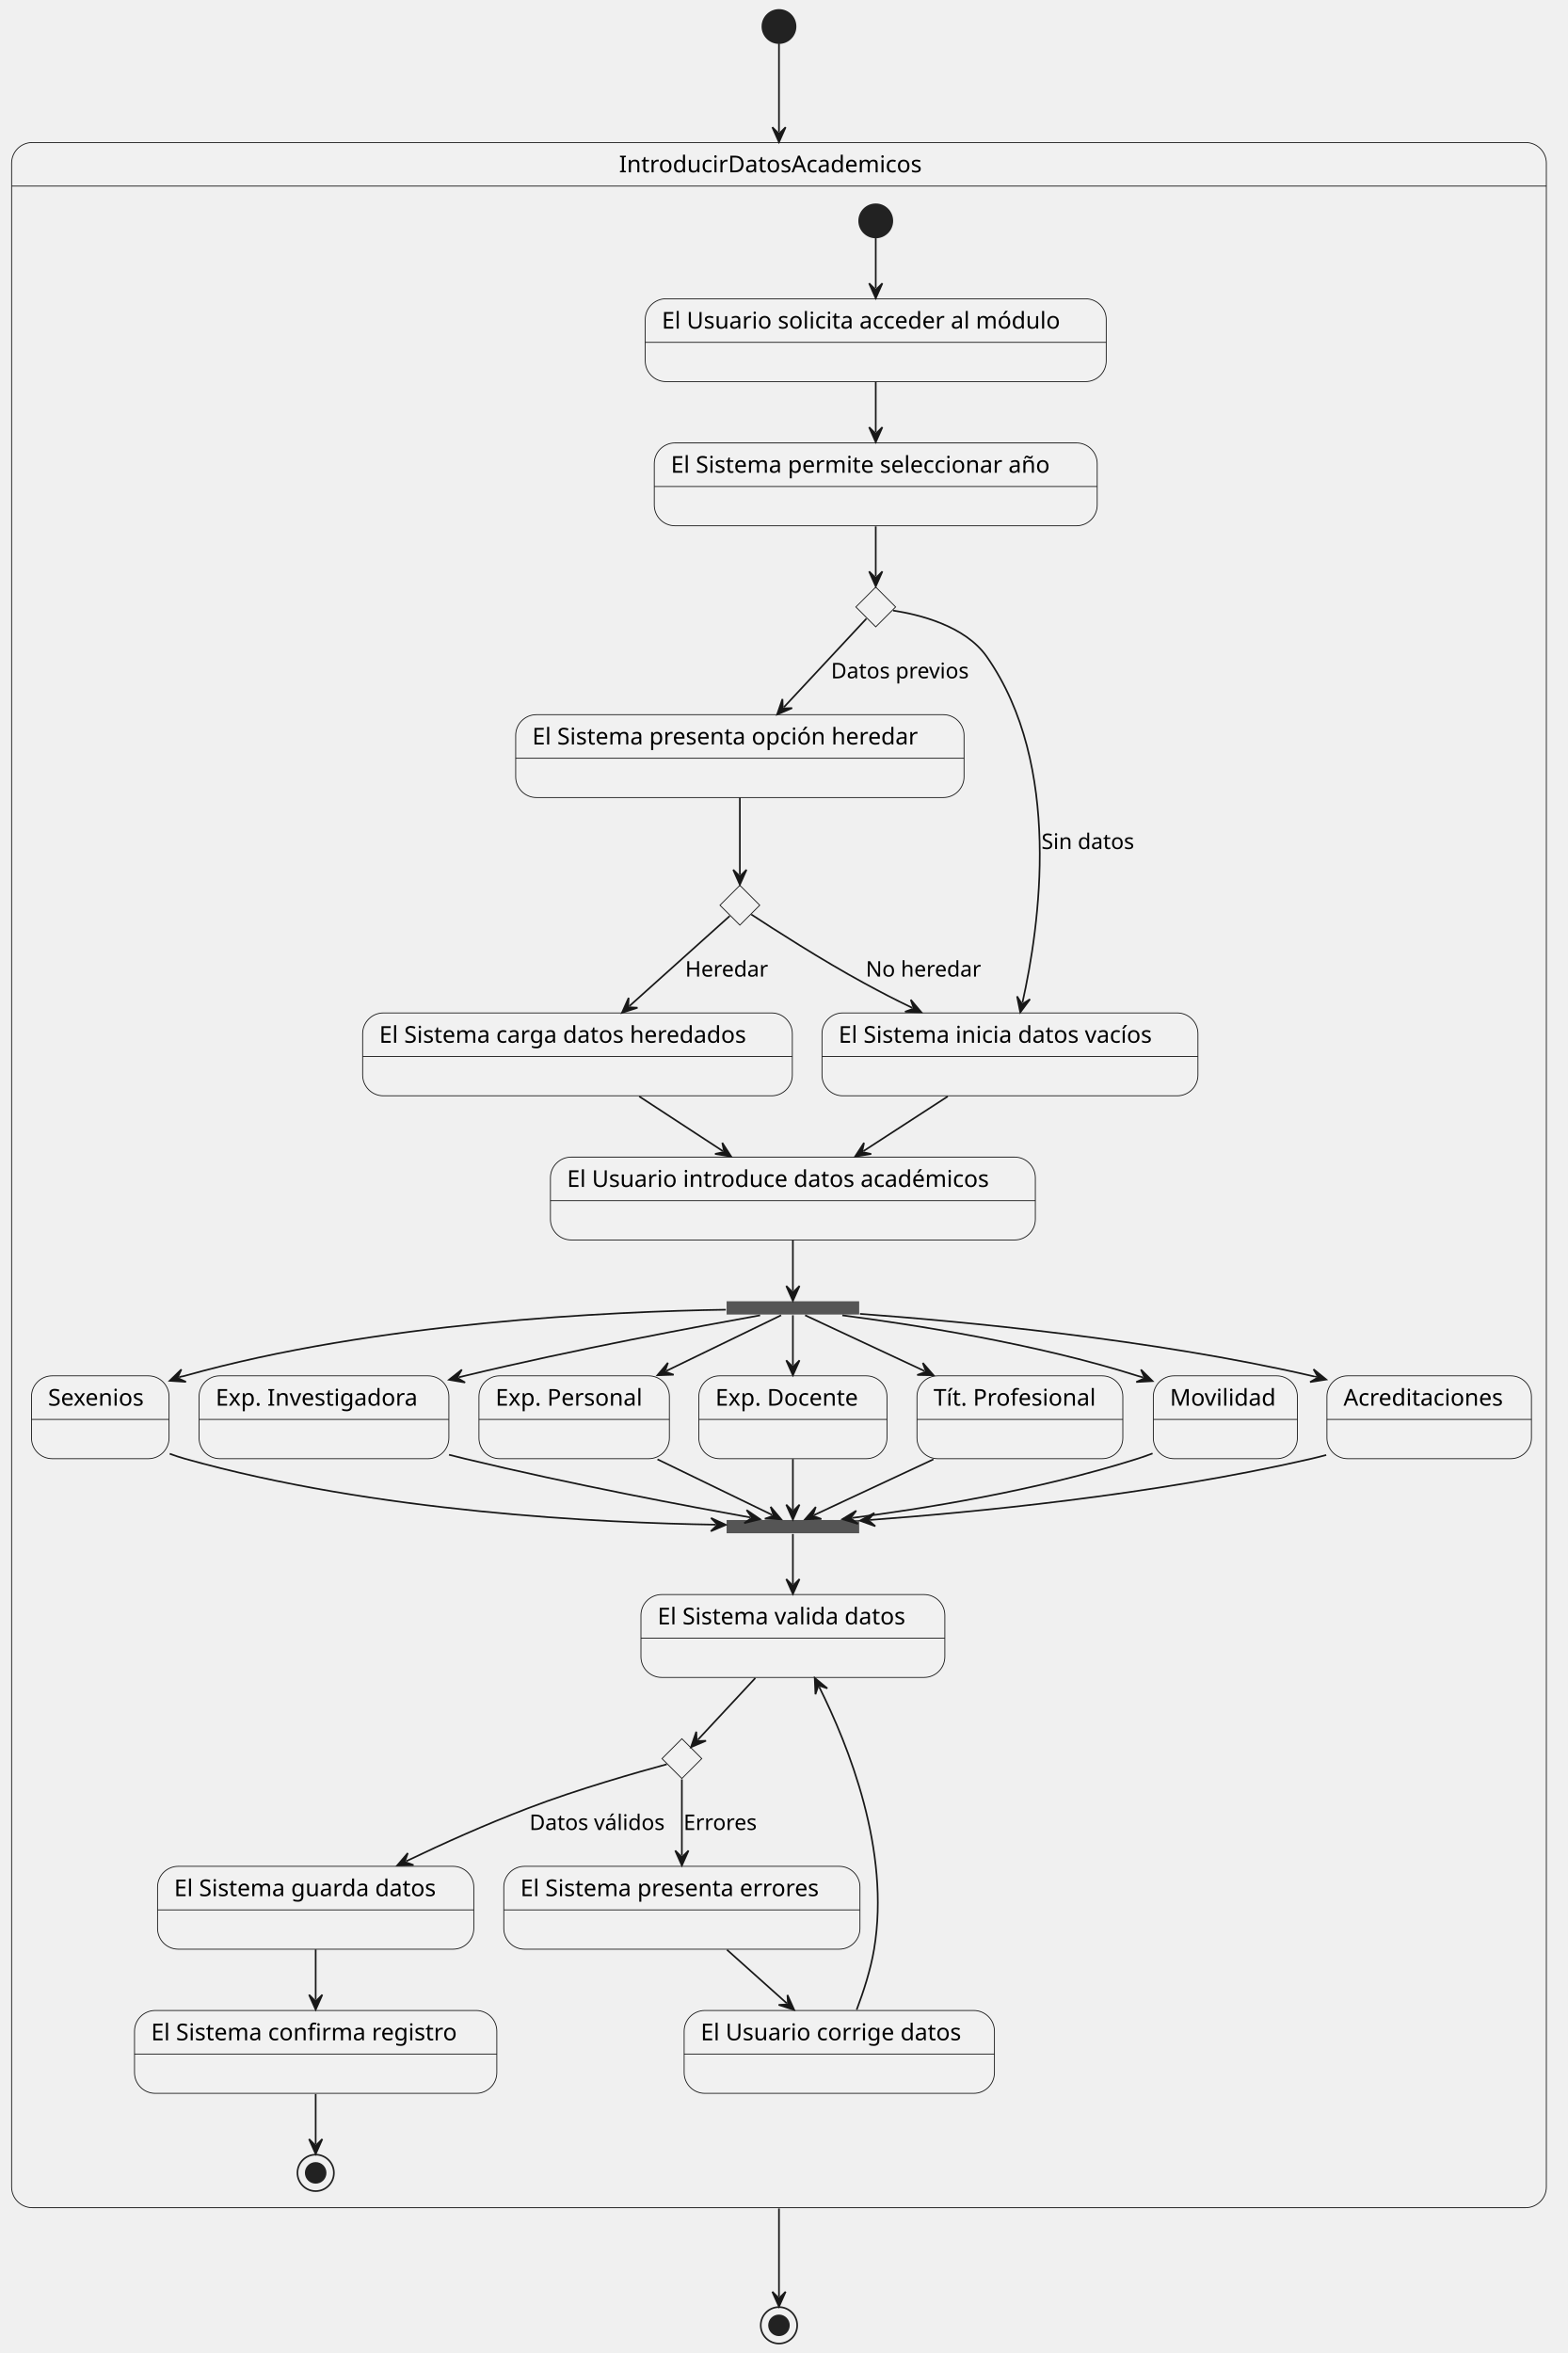
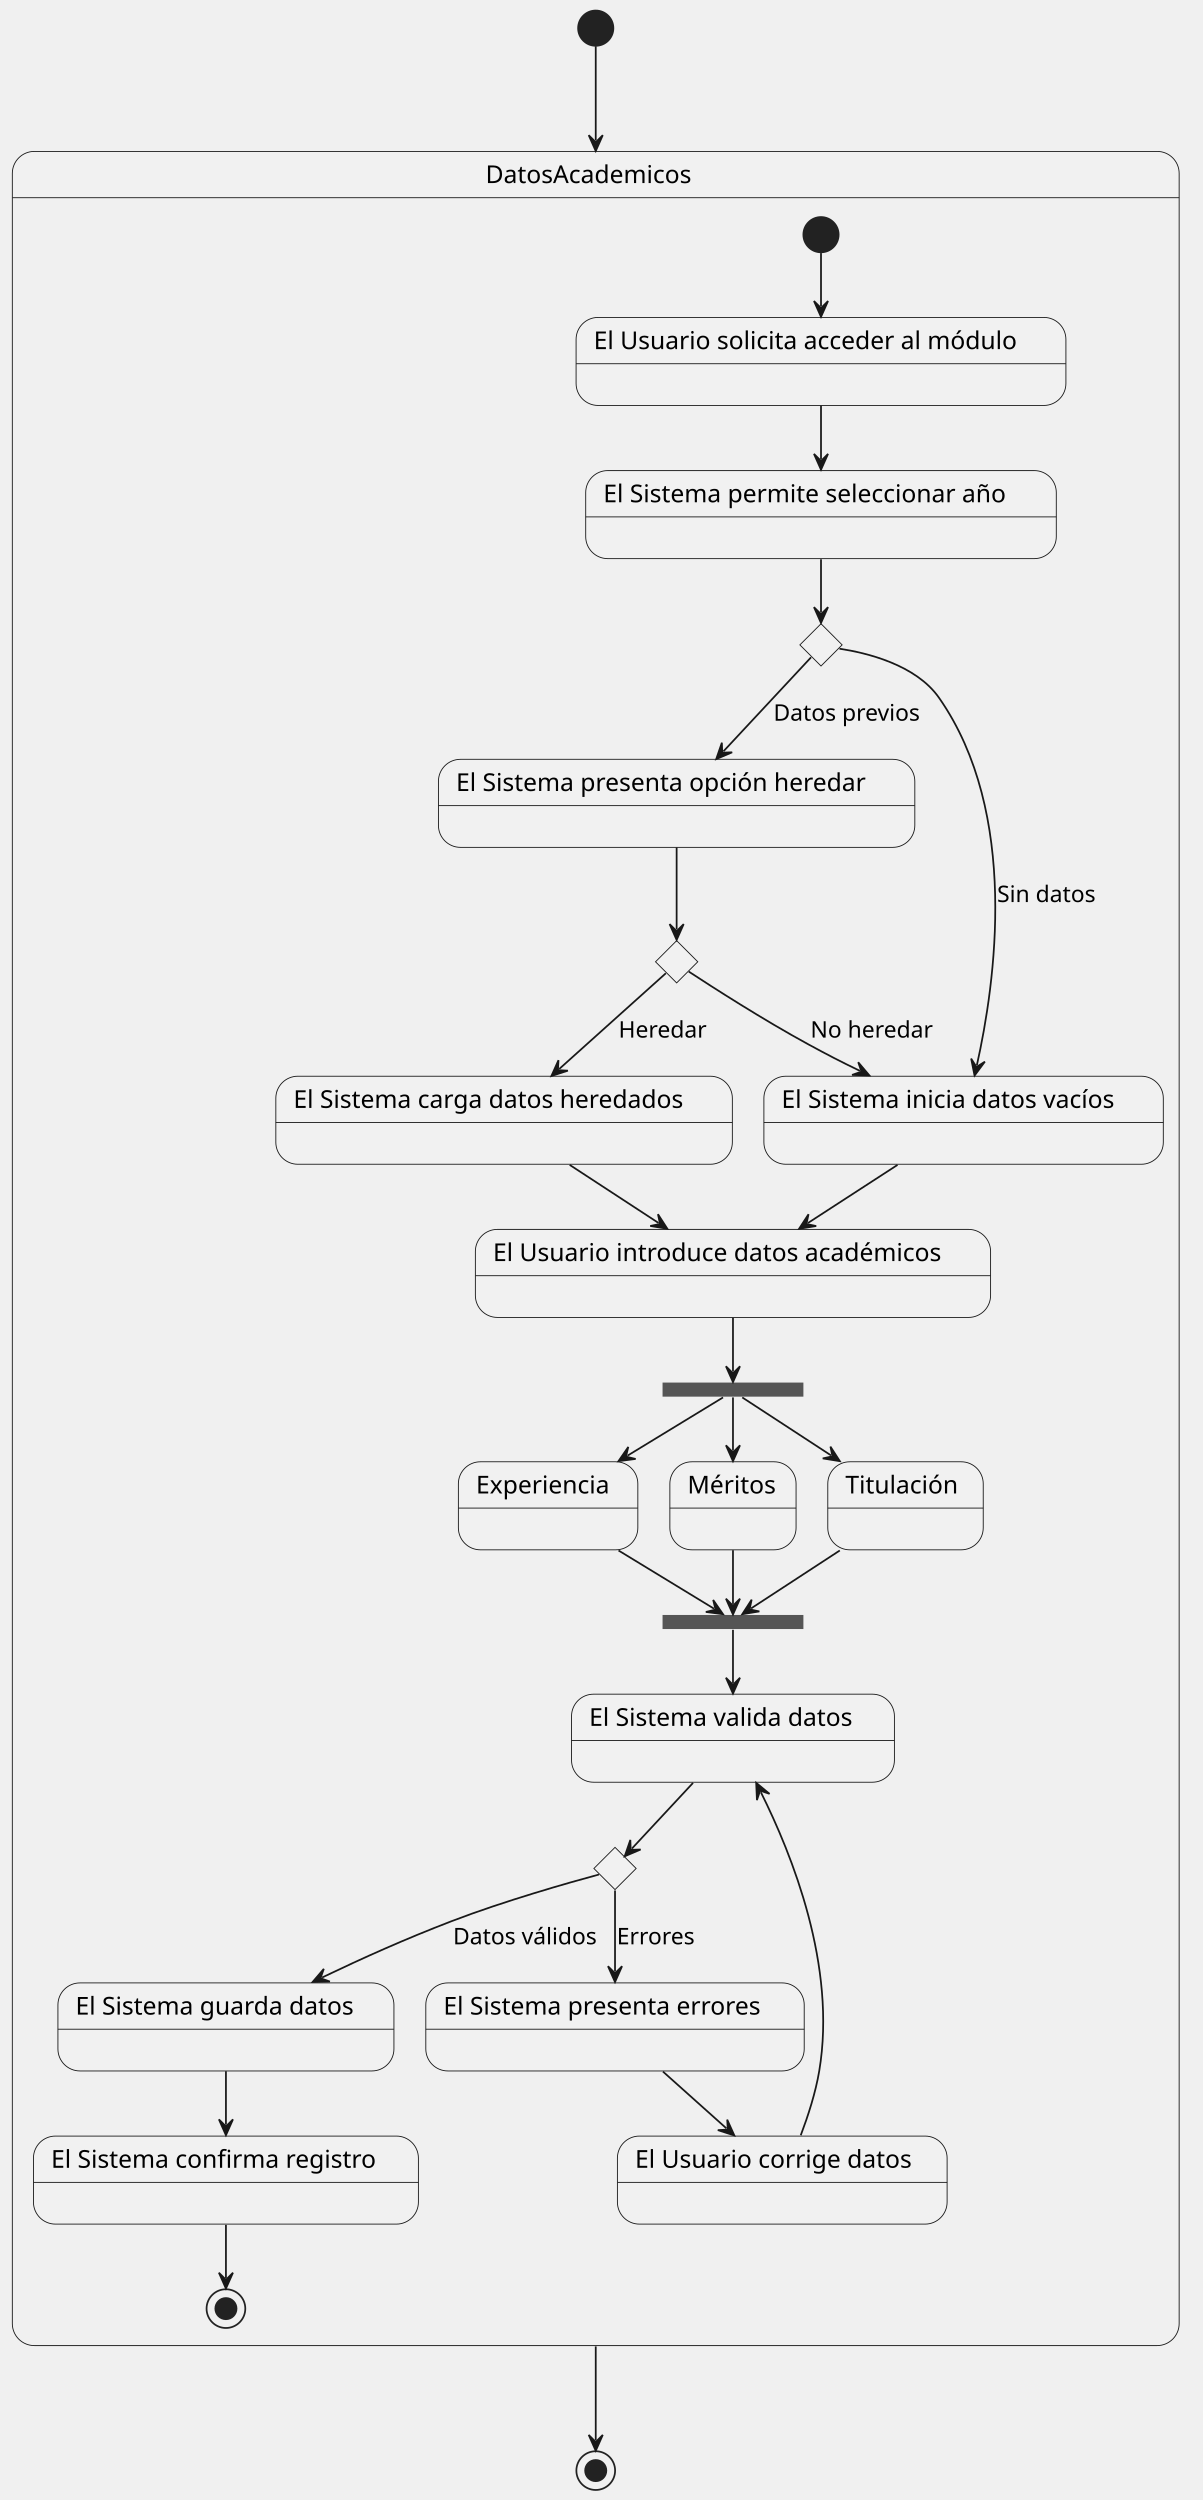
- <svg xmlns="http://www.w3.org/2000/svg" contentStyleType="text/css" data-diagram-type="STATE" height="1420px" preserveAspectRatio="none" style="width:946px;height:1420px;background:#FFFFFF;" version="1.1" viewBox="0 0 946 1420" width="946px" zoomAndPan="magnify">
+ <svg xmlns="http://www.w3.org/2000/svg" contentStyleType="text/css" data-diagram-type="STATE" height="1420px" preserveAspectRatio="none" style="width:683px;height:1420px;background:#FFFFFF;" version="1.1" viewBox="0 0 683 1420" width="683px" zoomAndPan="magnify">
  <defs />
  <g>
-     <path d="M19.5,86 L920.721,86 A12.5,12.5 0 0 1 933.221,98.5 L933.221,112.297 L7,112.297 L7,98.5 A12.5,12.5 0 0 1 19.5,86 " fill="#F1F1F1" style="stroke:#F1F1F1;stroke-width:1;" />
-     <rect fill="#FFFFFF" fill-opacity="0" height="1246.297" rx="12.5" ry="12.5" style="stroke:#181818;stroke-width:0.5;" width="926.221" x="7" y="86" />
-     <line style="stroke:#181818;stroke-width:0.5;" x1="7" x2="933.221" y1="112.297" y2="112.297" />
-     <text fill="#000000" font-family="sans-serif" font-size="14" lengthAdjust="spacing" textLength="193.06" x="373.58" y="103.995">IntroducirDatosAcademicos</text>
-     <g id="IntroducirDatosAcademicos.Estado1">
-       <rect fill="#F1F1F1" height="50" rx="12.5" ry="12.5" style="stroke:#181818;stroke-width:0.5;" width="278.214" x="389.4" y="180.297" />
-       <line style="stroke:#181818;stroke-width:0.5;" x1="389.4" x2="667.614" y1="206.594" y2="206.594" />
-       <text fill="#000000" font-family="sans-serif" font-size="14" lengthAdjust="spacing" textLength="258.214" x="399.4" y="198.292">El Usuario solicita acceder al módulo</text>
-     </g>
-     <g id="IntroducirDatosAcademicos.Estado2">
-       <rect fill="#F1F1F1" height="50" rx="12.5" ry="12.5" style="stroke:#181818;stroke-width:0.5;" width="267.297" x="394.86" y="267.297" />
-       <line style="stroke:#181818;stroke-width:0.5;" x1="394.86" x2="662.157" y1="293.594" y2="293.594" />
-       <text fill="#000000" font-family="sans-serif" font-size="14" lengthAdjust="spacing" textLength="247.297" x="404.86" y="285.292">El Sistema permite seleccionar año</text>
+     <path d="M19.5,86 L657.259,86 A12.5,12.5 0 0 1 669.759,98.5 L669.759,112.297 L7,112.297 L7,98.5 A12.5,12.5 0 0 1 19.5,86 " fill="#F1F1F1" style="stroke:#F1F1F1;stroke-width:1;" />
+     <rect fill="#FFFFFF" fill-opacity="0" height="1246.297" rx="12.5" ry="12.5" style="stroke:#181818;stroke-width:0.5;" width="662.759" x="7" y="86" />
+     <line style="stroke:#181818;stroke-width:0.5;" x1="7" x2="669.759" y1="112.297" y2="112.297" />
+     <text fill="#000000" font-family="sans-serif" font-size="14" lengthAdjust="spacing" textLength="125.145" x="275.807" y="103.995">DatosAcademicos</text>
+     <g id="DatosAcademicos.Estado1">
+       <rect fill="#F1F1F1" height="50" rx="12.5" ry="12.5" style="stroke:#181818;stroke-width:0.5;" width="278.214" x="327.22" y="180.297" />
+       <line style="stroke:#181818;stroke-width:0.5;" x1="327.22" x2="605.434" y1="206.594" y2="206.594" />
+       <text fill="#000000" font-family="sans-serif" font-size="14" lengthAdjust="spacing" textLength="258.214" x="337.22" y="198.292">El Usuario solicita acceder al módulo</text>
+     </g>
+     <g id="DatosAcademicos.Estado2">
+       <rect fill="#F1F1F1" height="50" rx="12.5" ry="12.5" style="stroke:#181818;stroke-width:0.5;" width="267.297" x="332.68" y="267.297" />
+       <line style="stroke:#181818;stroke-width:0.5;" x1="332.68" x2="599.977" y1="293.594" y2="293.594" />
+       <text fill="#000000" font-family="sans-serif" font-size="14" lengthAdjust="spacing" textLength="247.297" x="342.68" y="285.292">El Sistema permite seleccionar año</text>
    </g>
    <g id="elem_choice1">
-       <polygon fill="#F1F1F1" points="528.51,354.297,540.51,366.297,528.51,378.297,516.51,366.297,528.51,354.297" style="stroke:#181818;stroke-width:0.5;" />
-     </g>
-     <g id="IntroducirDatosAcademicos.Estado3">
-       <rect fill="#F1F1F1" height="50" rx="12.5" ry="12.5" style="stroke:#181818;stroke-width:0.5;" width="270.585" x="311.22" y="431.297" />
-       <line style="stroke:#181818;stroke-width:0.5;" x1="311.22" x2="581.805" y1="457.594" y2="457.594" />
-       <text fill="#000000" font-family="sans-serif" font-size="14" lengthAdjust="spacing" textLength="250.585" x="321.22" y="449.292">El Sistema presenta opción heredar</text>
-     </g>
-     <g id="IntroducirDatosAcademicos.Estado4">
-       <rect fill="#F1F1F1" height="50" rx="12.5" ry="12.5" style="stroke:#181818;stroke-width:0.5;" width="226.869" x="496.08" y="611.297" />
-       <line style="stroke:#181818;stroke-width:0.5;" x1="496.08" x2="722.949" y1="637.594" y2="637.594" />
-       <text fill="#000000" font-family="sans-serif" font-size="14" lengthAdjust="spacing" textLength="206.869" x="506.08" y="629.292">El Sistema inicia datos vacíos</text>
+       <polygon fill="#F1F1F1" points="466.33,354.297,478.33,366.297,466.33,378.297,454.33,366.297,466.33,354.297" style="stroke:#181818;stroke-width:0.5;" />
+     </g>
+     <g id="DatosAcademicos.Estado3">
+       <rect fill="#F1F1F1" height="50" rx="12.5" ry="12.5" style="stroke:#181818;stroke-width:0.5;" width="270.585" x="249.03" y="431.297" />
+       <line style="stroke:#181818;stroke-width:0.5;" x1="249.03" x2="519.615" y1="457.594" y2="457.594" />
+       <text fill="#000000" font-family="sans-serif" font-size="14" lengthAdjust="spacing" textLength="250.585" x="259.03" y="449.292">El Sistema presenta opción heredar</text>
+     </g>
+     <g id="DatosAcademicos.Estado4">
+       <rect fill="#F1F1F1" height="50" rx="12.5" ry="12.5" style="stroke:#181818;stroke-width:0.5;" width="226.869" x="433.89" y="611.297" />
+       <line style="stroke:#181818;stroke-width:0.5;" x1="433.89" x2="660.759" y1="637.594" y2="637.594" />
+       <text fill="#000000" font-family="sans-serif" font-size="14" lengthAdjust="spacing" textLength="206.869" x="443.89" y="629.292">El Sistema inicia datos vacíos</text>
    </g>
    <g id="elem_choice2">
-       <polygon fill="#F1F1F1" points="446.51,534.297,458.51,546.297,446.51,558.297,434.51,546.297,446.51,534.297" style="stroke:#181818;stroke-width:0.5;" />
-     </g>
-     <g id="IntroducirDatosAcademicos.Estado5">
-       <rect fill="#F1F1F1" height="50" rx="12.5" ry="12.5" style="stroke:#181818;stroke-width:0.5;" width="259.306" x="218.86" y="611.297" />
-       <line style="stroke:#181818;stroke-width:0.5;" x1="218.86" x2="478.166" y1="637.594" y2="637.594" />
-       <text fill="#000000" font-family="sans-serif" font-size="14" lengthAdjust="spacing" textLength="239.306" x="228.86" y="629.292">El Sistema carga datos heredados</text>
-     </g>
-     <g id="IntroducirDatosAcademicos.Estado6">
-       <rect fill="#F1F1F1" height="50" rx="12.5" ry="12.5" style="stroke:#181818;stroke-width:0.5;" width="292.638" x="332.19" y="698.297" />
-       <line style="stroke:#181818;stroke-width:0.5;" x1="332.19" x2="624.828" y1="724.594" y2="724.594" />
-       <text fill="#000000" font-family="sans-serif" font-size="14" lengthAdjust="spacing" textLength="272.638" x="342.19" y="716.292">El Usuario introduce datos académicos</text>
-     </g>
-     <rect fill="#555555" height="8" style="stroke:#FFFFFF00;stroke-width:1;" width="80" x="438.51" y="785.297" />
-     <g id="IntroducirDatosAcademicos.Estado7">
-       <rect fill="#F1F1F1" height="50" rx="12.5" ry="12.5" style="stroke:#181818;stroke-width:0.5;" width="83.02" x="19" y="830.297" />
-       <line style="stroke:#181818;stroke-width:0.5;" x1="19" x2="102.02" y1="856.594" y2="856.594" />
-       <text fill="#000000" font-family="sans-serif" font-size="14" lengthAdjust="spacing" textLength="63.02" x="29" y="848.292">Sexenios</text>
-     </g>
-     <g id="IntroducirDatosAcademicos.Estado8">
-       <rect fill="#F1F1F1" height="50" rx="12.5" ry="12.5" style="stroke:#181818;stroke-width:0.5;" width="150.744" x="120.14" y="830.297" />
-       <line style="stroke:#181818;stroke-width:0.5;" x1="120.14" x2="270.884" y1="856.594" y2="856.594" />
-       <text fill="#000000" font-family="sans-serif" font-size="14" lengthAdjust="spacing" textLength="130.744" x="130.14" y="848.292">Exp. Investigadora</text>
-     </g>
-     <g id="IntroducirDatosAcademicos.Estado9">
-       <rect fill="#F1F1F1" height="50" rx="12.5" ry="12.5" style="stroke:#181818;stroke-width:0.5;" width="114.931" x="289.04" y="830.297" />
-       <line style="stroke:#181818;stroke-width:0.5;" x1="289.04" x2="403.971" y1="856.594" y2="856.594" />
-       <text fill="#000000" font-family="sans-serif" font-size="14" lengthAdjust="spacing" textLength="94.931" x="299.04" y="848.292">Exp. Personal</text>
-     </g>
-     <g id="IntroducirDatosAcademicos.Estado10">
-       <rect fill="#F1F1F1" height="50" rx="12.5" ry="12.5" style="stroke:#181818;stroke-width:0.5;" width="113.55" x="421.74" y="830.297" />
-       <line style="stroke:#181818;stroke-width:0.5;" x1="421.74" x2="535.29" y1="856.594" y2="856.594" />
-       <text fill="#000000" font-family="sans-serif" font-size="14" lengthAdjust="spacing" textLength="93.55" x="431.74" y="848.292">Exp. Docente</text>
-     </g>
-     <g id="IntroducirDatosAcademicos.Estado11">
-       <rect fill="#F1F1F1" height="50" rx="12.5" ry="12.5" style="stroke:#181818;stroke-width:0.5;" width="124.228" x="553.4" y="830.297" />
-       <line style="stroke:#181818;stroke-width:0.5;" x1="553.4" x2="677.628" y1="856.594" y2="856.594" />
-       <text fill="#000000" font-family="sans-serif" font-size="14" lengthAdjust="spacing" textLength="104.228" x="563.4" y="848.292">Tít. Profesional</text>
-     </g>
-     <g id="IntroducirDatosAcademicos.Estado12">
-       <rect fill="#F1F1F1" height="50" rx="12.5" ry="12.5" style="stroke:#181818;stroke-width:0.5;" width="86.951" x="696.03" y="830.297" />
-       <line style="stroke:#181818;stroke-width:0.5;" x1="696.03" x2="782.981" y1="856.594" y2="856.594" />
-       <text fill="#000000" font-family="sans-serif" font-size="14" lengthAdjust="spacing" textLength="66.951" x="706.03" y="848.292">Movilidad</text>
-     </g>
-     <g id="IntroducirDatosAcademicos.Estado13">
-       <rect fill="#F1F1F1" height="50" rx="12.5" ry="12.5" style="stroke:#181818;stroke-width:0.5;" width="123.421" x="800.8" y="830.297" />
-       <line style="stroke:#181818;stroke-width:0.5;" x1="800.8" x2="924.221" y1="856.594" y2="856.594" />
-       <text fill="#000000" font-family="sans-serif" font-size="14" lengthAdjust="spacing" textLength="103.421" x="810.8" y="848.292">Acreditaciones</text>
-     </g>
-     <rect fill="#555555" height="8" style="stroke:#FFFFFF00;stroke-width:1;" width="80" x="438.51" y="917.297" />
-     <g id="IntroducirDatosAcademicos.Estado14">
-       <rect fill="#F1F1F1" height="50" rx="12.5" ry="12.5" style="stroke:#181818;stroke-width:0.5;" width="183.399" x="386.81" y="962.297" />
-       <line style="stroke:#181818;stroke-width:0.5;" x1="386.81" x2="570.209" y1="988.594" y2="988.594" />
-       <text fill="#000000" font-family="sans-serif" font-size="14" lengthAdjust="spacing" textLength="163.399" x="396.81" y="980.292">El Sistema valida datos</text>
+       <polygon fill="#F1F1F1" points="384.33,534.297,396.33,546.297,384.33,558.297,372.33,546.297,384.33,534.297" style="stroke:#181818;stroke-width:0.5;" />
+     </g>
+     <g id="DatosAcademicos.Estado5">
+       <rect fill="#F1F1F1" height="50" rx="12.5" ry="12.5" style="stroke:#181818;stroke-width:0.5;" width="259.306" x="156.67" y="611.297" />
+       <line style="stroke:#181818;stroke-width:0.5;" x1="156.67" x2="415.976" y1="637.594" y2="637.594" />
+       <text fill="#000000" font-family="sans-serif" font-size="14" lengthAdjust="spacing" textLength="239.306" x="166.67" y="629.292">El Sistema carga datos heredados</text>
+     </g>
+     <g id="DatosAcademicos.Estado6">
+       <rect fill="#F1F1F1" height="50" rx="12.5" ry="12.5" style="stroke:#181818;stroke-width:0.5;" width="292.638" x="270.01" y="698.297" />
+       <line style="stroke:#181818;stroke-width:0.5;" x1="270.01" x2="562.648" y1="724.594" y2="724.594" />
+       <text fill="#000000" font-family="sans-serif" font-size="14" lengthAdjust="spacing" textLength="272.638" x="280.01" y="716.292">El Usuario introduce datos académicos</text>
+     </g>
+     <rect fill="#555555" height="8" style="stroke:#FFFFFF00;stroke-width:1;" width="80" x="376.33" y="785.297" />
+     <g id="DatosAcademicos.Estado7">
+       <rect fill="#F1F1F1" height="50" rx="12.5" ry="12.5" style="stroke:#181818;stroke-width:0.5;" width="101.929" x="260.36" y="830.297" />
+       <line style="stroke:#181818;stroke-width:0.5;" x1="260.36" x2="362.289" y1="856.594" y2="856.594" />
+       <text fill="#000000" font-family="sans-serif" font-size="14" lengthAdjust="spacing" textLength="81.929" x="270.36" y="848.292">Experiencia</text>
+     </g>
+     <g id="DatosAcademicos.Estado8">
+       <rect fill="#F1F1F1" height="50" rx="12.5" ry="12.5" style="stroke:#181818;stroke-width:0.5;" width="71.686" x="380.48" y="830.297" />
+       <line style="stroke:#181818;stroke-width:0.5;" x1="380.48" x2="452.166" y1="856.594" y2="856.594" />
+       <text fill="#000000" font-family="sans-serif" font-size="14" lengthAdjust="spacing" textLength="51.687" x="390.48" y="848.292">Méritos</text>
+     </g>
+     <g id="DatosAcademicos.Estado9">
+       <rect fill="#F1F1F1" height="50" rx="12.5" ry="12.5" style="stroke:#181818;stroke-width:0.5;" width="88.298" x="470.18" y="830.297" />
+       <line style="stroke:#181818;stroke-width:0.5;" x1="470.18" x2="558.478" y1="856.594" y2="856.594" />
+       <text fill="#000000" font-family="sans-serif" font-size="14" lengthAdjust="spacing" textLength="68.298" x="480.18" y="848.292">Titulación</text>
+     </g>
+     <rect fill="#555555" height="8" style="stroke:#FFFFFF00;stroke-width:1;" width="80" x="376.33" y="917.297" />
+     <g id="DatosAcademicos.Estado14">
+       <rect fill="#F1F1F1" height="50" rx="12.5" ry="12.5" style="stroke:#181818;stroke-width:0.5;" width="183.399" x="324.63" y="962.297" />
+       <line style="stroke:#181818;stroke-width:0.5;" x1="324.63" x2="508.029" y1="988.594" y2="988.594" />
+       <text fill="#000000" font-family="sans-serif" font-size="14" lengthAdjust="spacing" textLength="163.399" x="334.63" y="980.292">El Sistema valida datos</text>
    </g>
    <g id="elem_choice3">
-       <polygon fill="#F1F1F1" points="411.51,1049.297,423.51,1061.297,411.51,1073.297,399.51,1061.297,411.51,1049.297" style="stroke:#181818;stroke-width:0.5;" />
-     </g>
-     <g id="IntroducirDatosAcademicos.Estado15">
-       <rect fill="#F1F1F1" height="50" rx="12.5" ry="12.5" style="stroke:#181818;stroke-width:0.5;" width="190.851" x="95.08" y="1126.297" />
-       <line style="stroke:#181818;stroke-width:0.5;" x1="95.08" x2="285.931" y1="1152.594" y2="1152.594" />
-       <text fill="#000000" font-family="sans-serif" font-size="14" lengthAdjust="spacing" textLength="170.851" x="105.08" y="1144.292">El Sistema guarda datos</text>
-     </g>
-     <g id="IntroducirDatosAcademicos.Estado16">
-       <rect fill="#F1F1F1" height="50" rx="12.5" ry="12.5" style="stroke:#181818;stroke-width:0.5;" width="214.934" x="304.04" y="1126.297" />
-       <line style="stroke:#181818;stroke-width:0.5;" x1="304.04" x2="518.974" y1="1152.594" y2="1152.594" />
-       <text fill="#000000" font-family="sans-serif" font-size="14" lengthAdjust="spacing" textLength="194.934" x="314.04" y="1144.292">El Sistema presenta errores</text>
-     </g>
-     <g id="IntroducirDatosAcademicos.Estado17">
-       <rect fill="#F1F1F1" height="50" rx="12.5" ry="12.5" style="stroke:#181818;stroke-width:0.5;" width="218.652" x="81.18" y="1213.297" />
-       <line style="stroke:#181818;stroke-width:0.5;" x1="81.18" x2="299.832" y1="1239.594" y2="1239.594" />
-       <text fill="#000000" font-family="sans-serif" font-size="14" lengthAdjust="spacing" textLength="198.652" x="91.18" y="1231.292">El Sistema confirma registro</text>
-     </g>
-     <g id="IntroducirDatosAcademicos.Estado18">
-       <rect fill="#F1F1F1" height="50" rx="12.5" ry="12.5" style="stroke:#181818;stroke-width:0.5;" width="187.269" x="412.88" y="1213.297" />
-       <line style="stroke:#181818;stroke-width:0.5;" x1="412.88" x2="600.149" y1="1239.594" y2="1239.594" />
-       <text fill="#000000" font-family="sans-serif" font-size="14" lengthAdjust="spacing" textLength="167.269" x="422.88" y="1231.292">El Usuario corrige datos</text>
-     </g>
-     <ellipse cx="528.51" cy="133.297" fill="#222222" rx="10" ry="10" style="stroke:#222222;stroke-width:1;" />
-     <ellipse cx="190.51" cy="1311.297" fill="#FFFFFF" fill-opacity="0" rx="11" ry="11" style="stroke:#222222;stroke-width:1;" />
-     <ellipse cx="190.51" cy="1311.297" fill="#222222" rx="6" ry="6" style="stroke:#222222;stroke-width:1;" />
-     <g id="link_*start*IntroducirDatosAcademicos_Estado1">
-       <path d="M528.51,143.737 C528.51,152.997 528.51,161.487 528.51,173.977 " fill="#FFFFFF" fill-opacity="0" id="*start*IntroducirDatosAcademicos-to-Estado1" style="stroke:#181818;stroke-width:1;" />
-       <polygon fill="#181818" points="528.51,179.977,532.51,170.977,528.51,174.977,524.51,170.977,528.51,179.977" style="stroke:#181818;stroke-width:1;" />
+       <polygon fill="#F1F1F1" points="349.33,1049.297,361.33,1061.297,349.33,1073.297,337.33,1061.297,349.33,1049.297" style="stroke:#181818;stroke-width:0.5;" />
+     </g>
+     <g id="DatosAcademicos.Estado15">
+       <rect fill="#F1F1F1" height="50" rx="12.5" ry="12.5" style="stroke:#181818;stroke-width:0.5;" width="190.851" x="32.9" y="1126.297" />
+       <line style="stroke:#181818;stroke-width:0.5;" x1="32.9" x2="223.751" y1="1152.594" y2="1152.594" />
+       <text fill="#000000" font-family="sans-serif" font-size="14" lengthAdjust="spacing" textLength="170.851" x="42.9" y="1144.292">El Sistema guarda datos</text>
+     </g>
+     <g id="DatosAcademicos.Estado16">
+       <rect fill="#F1F1F1" height="50" rx="12.5" ry="12.5" style="stroke:#181818;stroke-width:0.5;" width="214.934" x="241.86" y="1126.297" />
+       <line style="stroke:#181818;stroke-width:0.5;" x1="241.86" x2="456.794" y1="1152.594" y2="1152.594" />
+       <text fill="#000000" font-family="sans-serif" font-size="14" lengthAdjust="spacing" textLength="194.934" x="251.86" y="1144.292">El Sistema presenta errores</text>
+     </g>
+     <g id="DatosAcademicos.Estado17">
+       <rect fill="#F1F1F1" height="50" rx="12.5" ry="12.5" style="stroke:#181818;stroke-width:0.5;" width="218.652" x="19" y="1213.297" />
+       <line style="stroke:#181818;stroke-width:0.5;" x1="19" x2="237.652" y1="1239.594" y2="1239.594" />
+       <text fill="#000000" font-family="sans-serif" font-size="14" lengthAdjust="spacing" textLength="198.652" x="29" y="1231.292">El Sistema confirma registro</text>
+     </g>
+     <g id="DatosAcademicos.Estado18">
+       <rect fill="#F1F1F1" height="50" rx="12.5" ry="12.5" style="stroke:#181818;stroke-width:0.5;" width="187.269" x="350.69" y="1213.297" />
+       <line style="stroke:#181818;stroke-width:0.5;" x1="350.69" x2="537.959" y1="1239.594" y2="1239.594" />
+       <text fill="#000000" font-family="sans-serif" font-size="14" lengthAdjust="spacing" textLength="167.269" x="360.69" y="1231.292">El Usuario corrige datos</text>
+     </g>
+     <ellipse cx="466.33" cy="133.297" fill="#222222" rx="10" ry="10" style="stroke:#222222;stroke-width:1;" />
+     <ellipse cx="128.33" cy="1311.297" fill="#FFFFFF" fill-opacity="0" rx="11" ry="11" style="stroke:#222222;stroke-width:1;" />
+     <ellipse cx="128.33" cy="1311.297" fill="#222222" rx="6" ry="6" style="stroke:#222222;stroke-width:1;" />
+     <g id="link_*start*DatosAcademicos_Estado1">
+       <path d="M466.33,143.737 C466.33,152.997 466.33,161.487 466.33,173.977 " fill="#FFFFFF" fill-opacity="0" id="*start*DatosAcademicos-to-Estado1" style="stroke:#181818;stroke-width:1;" />
+       <polygon fill="#181818" points="466.33,179.977,470.33,170.977,466.33,174.977,462.33,170.977,466.33,179.977" style="stroke:#181818;stroke-width:1;" />
    </g>
    <g id="link_Estado1_Estado2">
-       <path d="M528.51,230.427 C528.51,241.817 528.51,249.377 528.51,260.807 " fill="#FFFFFF" fill-opacity="0" id="Estado1-to-Estado2" style="stroke:#181818;stroke-width:1;" />
-       <polygon fill="#181818" points="528.51,266.807,532.51,257.807,528.51,261.807,524.51,257.807,528.51,266.807" style="stroke:#181818;stroke-width:1;" />
+       <path d="M466.33,230.427 C466.33,241.817 466.33,249.377 466.33,260.807 " fill="#FFFFFF" fill-opacity="0" id="Estado1-to-Estado2" style="stroke:#181818;stroke-width:1;" />
+       <polygon fill="#181818" points="466.33,266.807,470.33,257.807,466.33,261.807,462.33,257.807,466.33,266.807" style="stroke:#181818;stroke-width:1;" />
    </g>
    <g id="link_Estado2_choice1">
-       <path d="M528.51,317.677 C528.51,329.917 528.51,338.157 528.51,347.857 " fill="#FFFFFF" fill-opacity="0" id="Estado2-to-choice1" style="stroke:#181818;stroke-width:1;" />
-       <polygon fill="#181818" points="528.51,353.857,532.51,344.857,528.51,348.857,524.51,344.857,528.51,353.857" style="stroke:#181818;stroke-width:1;" />
+       <path d="M466.33,317.677 C466.33,329.917 466.33,338.157 466.33,347.857 " fill="#FFFFFF" fill-opacity="0" id="Estado2-to-choice1" style="stroke:#181818;stroke-width:1;" />
+       <polygon fill="#181818" points="466.33,353.857,470.33,344.857,466.33,348.857,462.33,344.857,466.33,353.857" style="stroke:#181818;stroke-width:1;" />
    </g>
    <g id="link_choice1_Estado3">
-       <path d="M522.87,373.347 C511.95,385.077 491.43,407.086 473.089,426.776 " fill="#FFFFFF" fill-opacity="0" id="choice1-to-Estado3" style="stroke:#181818;stroke-width:1;" />
-       <polygon fill="#181818" points="469,431.167,478.061,427.308,472.408,427.508,472.207,421.855,469,431.167" style="stroke:#181818;stroke-width:1;" />
-       <text fill="#000000" font-family="sans-serif" font-size="13" lengthAdjust="spacing" textLength="89.559" x="501.51" y="409.364">Datos previos</text>
+       <path d="M460.69,373.347 C449.76,385.077 429.251,407.087 410.901,426.777 " fill="#FFFFFF" fill-opacity="0" id="choice1-to-Estado3" style="stroke:#181818;stroke-width:1;" />
+       <polygon fill="#181818" points="406.81,431.167,415.872,427.31,410.219,427.509,410.02,421.856,406.81,431.167" style="stroke:#181818;stroke-width:1;" />
+       <text fill="#000000" font-family="sans-serif" font-size="13" lengthAdjust="spacing" textLength="89.559" x="439.33" y="409.364">Datos previos</text>
    </g>
    <g id="link_choice1_Estado4">
-       <path d="M539.01,368.467 C554.31,370.787 582.36,377.497 595.51,396.297 C641.49,462.027 627.406,558.631 617.046,605.081 " fill="#FFFFFF" fill-opacity="0" id="choice1-to-Estado4" style="stroke:#181818;stroke-width:1;" />
-       <polygon fill="#181818" points="615.74,610.937,621.603,603.024,616.828,606.057,613.795,601.282,615.74,610.937" style="stroke:#181818;stroke-width:1;" />
-       <text fill="#000000" font-family="sans-serif" font-size="13" lengthAdjust="spacing" textLength="60.277" x="628.51" y="512.364">Sin datos</text>
+       <path d="M476.82,368.467 C492.13,370.787 520.18,377.497 533.33,396.297 C579.31,462.027 565.227,558.631 554.857,605.081 " fill="#FFFFFF" fill-opacity="0" id="choice1-to-Estado4" style="stroke:#181818;stroke-width:1;" />
+       <polygon fill="#181818" points="553.55,610.937,559.415,603.025,554.639,606.057,551.607,601.282,553.55,610.937" style="stroke:#181818;stroke-width:1;" />
+       <text fill="#000000" font-family="sans-serif" font-size="13" lengthAdjust="spacing" textLength="60.277" x="566.33" y="512.364">Sin datos</text>
    </g>
    <g id="link_Estado3_choice2">
-       <path d="M446.51,481.347 C446.51,498.447 446.51,514.637 446.51,527.887 " fill="#FFFFFF" fill-opacity="0" id="Estado3-to-choice2" style="stroke:#181818;stroke-width:1;" />
-       <polygon fill="#181818" points="446.51,533.887,450.51,524.887,446.51,528.887,442.51,524.887,446.51,533.887" style="stroke:#181818;stroke-width:1;" />
+       <path d="M384.33,481.347 C384.33,498.447 384.33,514.637 384.33,527.887 " fill="#FFFFFF" fill-opacity="0" id="Estado3-to-choice2" style="stroke:#181818;stroke-width:1;" />
+       <polygon fill="#181818" points="384.33,533.887,388.33,524.887,384.33,528.887,380.33,524.887,384.33,533.887" style="stroke:#181818;stroke-width:1;" />
    </g>
    <g id="link_choice2_Estado5">
-       <path d="M440.38,552.807 C427.64,564.237 402.104,587.168 379.834,607.168 " fill="#FFFFFF" fill-opacity="0" id="choice2-to-Estado5" style="stroke:#181818;stroke-width:1;" />
-       <polygon fill="#181818" points="375.37,611.177,384.739,608.139,379.09,607.836,379.393,602.187,375.37,611.177" style="stroke:#181818;stroke-width:1;" />
-       <text fill="#000000" font-family="sans-serif" font-size="13" lengthAdjust="spacing" textLength="52.679" x="413.51" y="589.364">Heredar</text>
+       <path d="M378.2,552.807 C365.46,564.237 339.924,587.168 317.654,607.168 " fill="#FFFFFF" fill-opacity="0" id="choice2-to-Estado5" style="stroke:#181818;stroke-width:1;" />
+       <polygon fill="#181818" points="313.19,611.177,322.559,608.139,316.91,607.836,317.213,602.187,313.19,611.177" style="stroke:#181818;stroke-width:1;" />
+       <text fill="#000000" font-family="sans-serif" font-size="13" lengthAdjust="spacing" textLength="52.679" x="351.33" y="589.364">Heredar</text>
    </g>
    <g id="link_choice2_Estado4">
-       <path d="M453.4,551.857 C466.44,560.417 495.74,579.297 521.51,593.297 C532.52,599.277 539.108,602.695 550.608,608.255 " fill="#FFFFFF" fill-opacity="0" id="choice2-to-Estado4" style="stroke:#181818;stroke-width:1;" />
-       <polygon fill="#181818" points="556.01,610.867,549.648,603.348,551.509,608.691,546.166,610.551,556.01,610.867" style="stroke:#181818;stroke-width:1;" />
-       <text fill="#000000" font-family="sans-serif" font-size="13" lengthAdjust="spacing" textLength="72.954" x="522.51" y="589.364">No heredar</text>
+       <path d="M391.21,551.857 C404.25,560.417 433.56,579.297 459.33,593.297 C470.33,599.277 476.929,602.693 488.419,608.253 " fill="#FFFFFF" fill-opacity="0" id="choice2-to-Estado4" style="stroke:#181818;stroke-width:1;" />
+       <polygon fill="#181818" points="493.82,610.867,487.461,603.346,489.319,608.689,483.976,610.547,493.82,610.867" style="stroke:#181818;stroke-width:1;" />
+       <text fill="#000000" font-family="sans-serif" font-size="13" lengthAdjust="spacing" textLength="72.954" x="460.33" y="589.364">No heredar</text>
    </g>
    <g id="link_Estado5_Estado6">
-       <path d="M385.76,661.657 C403.17,673.037 418.818,683.274 436.228,694.654 " fill="#FFFFFF" fill-opacity="0" id="Estado5-to-Estado6" style="stroke:#181818;stroke-width:1;" />
-       <polygon fill="#181818" points="441.25,697.937,435.905,689.664,437.065,695.201,431.528,696.361,441.25,697.937" style="stroke:#181818;stroke-width:1;" />
+       <path d="M323.58,661.657 C340.99,673.037 356.638,683.274 374.048,694.654 " fill="#FFFFFF" fill-opacity="0" id="Estado5-to-Estado6" style="stroke:#181818;stroke-width:1;" />
+       <polygon fill="#181818" points="379.07,697.937,373.725,689.664,374.885,695.201,369.348,696.361,379.07,697.937" style="stroke:#181818;stroke-width:1;" />
    </g>
    <g id="link_Estado4_Estado6">
-       <path d="M571.97,661.657 C554.43,673.037 538.633,683.291 521.093,694.671 " fill="#FFFFFF" fill-opacity="0" id="Estado4-to-Estado6" style="stroke:#181818;stroke-width:1;" />
-       <polygon fill="#181818" points="516.06,697.937,525.787,696.394,520.255,695.216,521.433,689.683,516.06,697.937" style="stroke:#181818;stroke-width:1;" />
+       <path d="M509.79,661.657 C492.25,673.037 476.443,683.291 458.903,694.671 " fill="#FFFFFF" fill-opacity="0" id="Estado4-to-Estado6" style="stroke:#181818;stroke-width:1;" />
+       <polygon fill="#181818" points="453.87,697.937,463.597,696.394,458.065,695.216,459.243,689.683,453.87,697.937" style="stroke:#181818;stroke-width:1;" />
    </g>
    <g id="link_Estado6_fork1">
-       <path d="M478.51,748.497 C478.51,762.367 478.51,772.327 478.51,779.047 " fill="#FFFFFF" fill-opacity="0" id="Estado6-to-fork1" style="stroke:#181818;stroke-width:1;" />
-       <polygon fill="#181818" points="478.51,785.047,482.51,776.047,478.51,780.047,474.51,776.047,478.51,785.047" style="stroke:#181818;stroke-width:1;" />
+       <path d="M416.33,748.497 C416.33,762.367 416.33,772.327 416.33,779.047 " fill="#FFFFFF" fill-opacity="0" id="Estado6-to-fork1" style="stroke:#181818;stroke-width:1;" />
+       <polygon fill="#181818" points="416.33,785.047,420.33,776.047,416.33,780.047,412.33,776.047,416.33,785.047" style="stroke:#181818;stroke-width:1;" />
    </g>
    <g id="link_fork1_Estado7">
-       <path d="M438.04,790.377 C369.53,791.457 226.89,797.847 111.51,830.297 C108.5,831.147 111.07,830.083 108.03,831.203 " fill="#FFFFFF" fill-opacity="0" id="fork1-to-Estado7" style="stroke:#181818;stroke-width:1;" />
-       <polygon fill="#181818" points="102.4,833.277,112.228,833.919,107.092,831.548,109.462,826.412,102.4,833.277" style="stroke:#181818;stroke-width:1;" />
+       <path d="M410.68,793.737 C399.52,800.537 378.894,813.115 356.394,826.825 " fill="#FFFFFF" fill-opacity="0" id="fork1-to-Estado7" style="stroke:#181818;stroke-width:1;" />
+       <polygon fill="#181818" points="351.27,829.947,361.037,828.68,355.54,827.345,356.874,821.848,351.27,829.947" style="stroke:#181818;stroke-width:1;" />
    </g>
    <g id="link_fork1_Estado8">
-       <path d="M458.73,793.777 C422.97,800.187 345.28,814.637 280.51,830.297 C277.38,831.057 280.003,830.362 276.793,831.182 " fill="#FFFFFF" fill-opacity="0" id="fork1-to-Estado8" style="stroke:#181818;stroke-width:1;" />
-       <polygon fill="#181818" points="270.98,832.667,280.69,834.315,275.824,831.429,278.71,826.564,270.98,832.667" style="stroke:#181818;stroke-width:1;" />
+       <path d="M416.33,793.737 C416.33,800.537 416.33,810.237 416.33,823.947 " fill="#FFFFFF" fill-opacity="0" id="fork1-to-Estado8" style="stroke:#181818;stroke-width:1;" />
+       <polygon fill="#181818" points="416.33,829.947,420.33,820.947,416.33,824.947,412.33,820.947,416.33,829.947" style="stroke:#181818;stroke-width:1;" />
    </g>
    <g id="link_fork1_Estado9">
-       <path d="M471.41,793.737 C457.38,800.537 430.409,813.62 402.129,827.33 " fill="#FFFFFF" fill-opacity="0" id="fork1-to-Estado9" style="stroke:#181818;stroke-width:1;" />
-       <polygon fill="#181818" points="396.73,829.947,406.573,829.62,401.229,827.766,403.084,822.421,396.73,829.947" style="stroke:#181818;stroke-width:1;" />
-     </g>
-     <g id="link_fork1_Estado10">
-       <path d="M478.51,793.737 C478.51,800.537 478.51,810.237 478.51,823.947 " fill="#FFFFFF" fill-opacity="0" id="fork1-to-Estado10" style="stroke:#181818;stroke-width:1;" />
-       <polygon fill="#181818" points="478.51,829.947,482.51,820.947,478.51,824.947,474.51,820.947,478.51,829.947" style="stroke:#181818;stroke-width:1;" />
-     </g>
-     <g id="link_fork1_Estado11">
-       <path d="M485.88,793.737 C500.44,800.537 528.604,813.697 557.954,827.408 " fill="#FFFFFF" fill-opacity="0" id="fork1-to-Estado11" style="stroke:#181818;stroke-width:1;" />
-       <polygon fill="#181818" points="563.39,829.947,556.929,822.514,558.86,827.831,553.543,829.762,563.39,829.947" style="stroke:#181818;stroke-width:1;" />
-     </g>
-     <g id="link_fork1_Estado12">
-       <path d="M508.33,793.787 C549.22,799.077 624.65,810.647 686.51,830.297 C689.49,831.247 686.918,830.194 689.958,831.344 " fill="#FFFFFF" fill-opacity="0" id="fork1-to-Estado12" style="stroke:#181818;stroke-width:1;" />
-       <polygon fill="#181818" points="695.57,833.467,688.567,826.541,690.893,831.698,685.737,834.024,695.57,833.467" style="stroke:#181818;stroke-width:1;" />
-     </g>
-     <g id="link_fork1_Estado13">
-       <path d="M518.98,792.887 C579.07,797.307 695.15,808.087 791.51,830.297 C794.43,830.967 791.595,830.161 794.575,830.961 " fill="#FFFFFF" fill-opacity="0" id="fork1-to-Estado13" style="stroke:#181818;stroke-width:1;" />
-       <polygon fill="#181818" points="800.37,832.517,792.715,826.32,795.541,831.221,790.641,834.047,800.37,832.517" style="stroke:#181818;stroke-width:1;" />
+       <path d="M421.6,793.737 C432.01,800.537 451.027,812.956 472.017,826.666 " fill="#FFFFFF" fill-opacity="0" id="fork1-to-Estado9" style="stroke:#181818;stroke-width:1;" />
+       <polygon fill="#181818" points="477.04,829.947,471.692,821.676,472.854,827.213,467.317,828.374,477.04,829.947" style="stroke:#181818;stroke-width:1;" />
    </g>
    <g id="link_Estado7_join1">
-       <path d="M102.4,877.317 C105.44,878.437 108.5,879.447 111.51,880.297 C226.89,912.747 363.531,919.042 432.041,920.122 " fill="#FFFFFF" fill-opacity="0" id="Estado7-to-join1" style="stroke:#181818;stroke-width:1;" />
-       <polygon fill="#181818" points="438.04,920.217,429.104,916.076,433.041,920.138,428.978,924.074,438.04,920.217" style="stroke:#181818;stroke-width:1;" />
+       <path d="M351.32,880.677 C373.81,894.377 394.418,906.943 405.567,913.743 " fill="#FFFFFF" fill-opacity="0" id="Estado7-to-join1" style="stroke:#181818;stroke-width:1;" />
+       <polygon fill="#181818" points="410.69,916.867,405.089,908.766,406.421,914.264,400.923,915.596,410.69,916.867" style="stroke:#181818;stroke-width:1;" />
    </g>
    <g id="link_Estado8_join1">
-       <path d="M270.98,877.927 C274.19,878.747 277.38,879.537 280.51,880.297 C345.28,895.957 417.064,909.348 452.824,915.758 " fill="#FFFFFF" fill-opacity="0" id="Estado8-to-join1" style="stroke:#181818;stroke-width:1;" />
-       <polygon fill="#181818" points="458.73,916.817,450.577,911.292,453.808,915.935,449.165,919.166,458.73,916.817" style="stroke:#181818;stroke-width:1;" />
+       <path d="M416.33,880.497 C416.33,894.367 416.33,904.327 416.33,911.047 " fill="#FFFFFF" fill-opacity="0" id="Estado8-to-join1" style="stroke:#181818;stroke-width:1;" />
+       <polygon fill="#181818" points="416.33,917.047,420.33,908.047,416.33,912.047,412.33,908.047,416.33,917.047" style="stroke:#181818;stroke-width:1;" />
    </g>
    <g id="link_Estado9_join1">
-       <path d="M396.79,880.677 C425.06,894.377 452.012,907.448 466.031,914.249 " fill="#FFFFFF" fill-opacity="0" id="Estado9-to-join1" style="stroke:#181818;stroke-width:1;" />
-       <polygon fill="#181818" points="471.43,916.867,465.078,909.34,466.931,914.685,461.587,916.538,471.43,916.867" style="stroke:#181818;stroke-width:1;" />
-     </g>
-     <g id="link_Estado10_join1">
-       <path d="M478.51,880.497 C478.51,894.367 478.51,904.327 478.51,911.047 " fill="#FFFFFF" fill-opacity="0" id="Estado10-to-join1" style="stroke:#181818;stroke-width:1;" />
-       <polygon fill="#181818" points="478.51,917.047,482.51,908.047,478.51,912.047,474.51,908.047,478.51,917.047" style="stroke:#181818;stroke-width:1;" />
-     </g>
-     <g id="link_Estado11_join1">
-       <path d="M563.33,880.677 C533.99,894.377 505.846,907.527 491.296,914.327 " fill="#FFFFFF" fill-opacity="0" id="Estado11-to-join1" style="stroke:#181818;stroke-width:1;" />
-       <polygon fill="#181818" points="485.86,916.867,495.707,916.68,490.39,914.75,492.32,909.433,485.86,916.867" style="stroke:#181818;stroke-width:1;" />
-     </g>
-     <g id="link_Estado12_join1">
-       <path d="M695.57,877.127 C692.53,878.277 689.49,879.347 686.51,880.297 C624.65,899.947 555.17,910.747 514.28,916.037 " fill="#FFFFFF" fill-opacity="0" id="Estado12-to-join1" style="stroke:#181818;stroke-width:1;" />
-       <polygon fill="#181818" points="508.33,916.807,517.769,919.619,513.289,916.165,516.742,911.685,508.33,916.807" style="stroke:#181818;stroke-width:1;" />
-     </g>
-     <g id="link_Estado13_join1">
-       <path d="M800.37,878.077 C797.39,878.877 794.43,879.627 791.51,880.297 C695.15,902.507 585.054,912.847 524.964,917.267 " fill="#FFFFFF" fill-opacity="0" id="Estado13-to-join1" style="stroke:#181818;stroke-width:1;" />
-       <polygon fill="#181818" points="518.98,917.707,528.249,921.036,523.966,917.34,527.662,913.057,518.98,917.707" style="stroke:#181818;stroke-width:1;" />
+       <path d="M477,880.677 C456.01,894.377 437.012,906.783 426.612,913.583 " fill="#FFFFFF" fill-opacity="0" id="Estado9-to-join1" style="stroke:#181818;stroke-width:1;" />
+       <polygon fill="#181818" points="421.59,916.867,431.312,915.289,425.775,914.131,426.934,908.594,421.59,916.867" style="stroke:#181818;stroke-width:1;" />
    </g>
    <g id="link_join1_Estado14">
-       <path d="M478.51,925.737 C478.51,932.537 478.51,942.237 478.51,955.947 " fill="#FFFFFF" fill-opacity="0" id="join1-to-Estado14" style="stroke:#181818;stroke-width:1;" />
-       <polygon fill="#181818" points="478.51,961.947,482.51,952.947,478.51,956.947,474.51,952.947,478.51,961.947" style="stroke:#181818;stroke-width:1;" />
+       <path d="M416.33,925.737 C416.33,932.537 416.33,942.237 416.33,955.947 " fill="#FFFFFF" fill-opacity="0" id="join1-to-Estado14" style="stroke:#181818;stroke-width:1;" />
+       <polygon fill="#181818" points="416.33,961.947,420.33,952.947,416.33,956.947,412.33,952.947,416.33,961.947" style="stroke:#181818;stroke-width:1;" />
    </g>
    <g id="link_Estado14_choice3">
-       <path d="M455.83,1012.677 C442.01,1027.527 429.527,1040.934 421.097,1049.994 " fill="#FFFFFF" fill-opacity="0" id="Estado14-to-choice3" style="stroke:#181818;stroke-width:1;" />
-       <polygon fill="#181818" points="417.01,1054.387,426.069,1050.523,420.416,1050.726,420.212,1045.073,417.01,1054.387" style="stroke:#181818;stroke-width:1;" />
+       <path d="M393.64,1012.677 C379.82,1027.527 367.335,1040.932 358.915,1049.992 " fill="#FFFFFF" fill-opacity="0" id="Estado14-to-choice3" style="stroke:#181818;stroke-width:1;" />
+       <polygon fill="#181818" points="354.83,1054.387,363.887,1050.517,358.234,1050.724,358.027,1045.071,354.83,1054.387" style="stroke:#181818;stroke-width:1;" />
    </g>
    <g id="link_choice3_Estado15">
-       <path d="M402.4,1064.717 C385.59,1069.267 348.66,1079.707 318.51,1091.297 C292.02,1101.487 268.664,1111.972 245.124,1123.212 " fill="#FFFFFF" fill-opacity="0" id="choice3-to-Estado15" style="stroke:#181818;stroke-width:1;" />
-       <polygon fill="#181818" points="239.71,1125.797,249.555,1125.528,244.222,1123.642,246.108,1118.309,239.71,1125.797" style="stroke:#181818;stroke-width:1;" />
-       <text fill="#000000" font-family="sans-serif" font-size="13" lengthAdjust="spacing" textLength="87.794" x="319.51" y="1104.364">Datos válidos</text>
+       <path d="M340.22,1064.717 C323.41,1069.267 286.48,1079.707 256.33,1091.297 C229.83,1101.487 206.484,1111.972 182.944,1123.212 " fill="#FFFFFF" fill-opacity="0" id="choice3-to-Estado15" style="stroke:#181818;stroke-width:1;" />
+       <polygon fill="#181818" points="177.53,1125.797,187.375,1125.528,182.042,1123.642,183.928,1118.309,177.53,1125.797" style="stroke:#181818;stroke-width:1;" />
+       <text fill="#000000" font-family="sans-serif" font-size="13" lengthAdjust="spacing" textLength="87.794" x="257.33" y="1104.364">Datos válidos</text>
    </g>
    <g id="link_choice3_Estado16">
-       <path d="M411.51,1073.797 C411.51,1086.937 411.51,1102.807 411.51,1119.807 " fill="#FFFFFF" fill-opacity="0" id="choice3-to-Estado16" style="stroke:#181818;stroke-width:1;" />
-       <polygon fill="#181818" points="411.51,1125.807,415.51,1116.807,411.51,1120.807,407.51,1116.807,411.51,1125.807" style="stroke:#181818;stroke-width:1;" />
-       <text fill="#000000" font-family="sans-serif" font-size="13" lengthAdjust="spacing" textLength="46.973" x="412.51" y="1104.364">Errores</text>
+       <path d="M349.33,1073.797 C349.33,1086.937 349.33,1102.807 349.33,1119.807 " fill="#FFFFFF" fill-opacity="0" id="choice3-to-Estado16" style="stroke:#181818;stroke-width:1;" />
+       <polygon fill="#181818" points="349.33,1125.807,353.33,1116.807,349.33,1120.807,345.33,1116.807,349.33,1125.807" style="stroke:#181818;stroke-width:1;" />
+       <text fill="#000000" font-family="sans-serif" font-size="13" lengthAdjust="spacing" textLength="46.973" x="350.33" y="1104.364">Errores</text>
    </g>
    <g id="link_Estado15_Estado17">
-       <path d="M190.51,1176.427 C190.51,1187.817 190.51,1195.377 190.51,1206.807 " fill="#FFFFFF" fill-opacity="0" id="Estado15-to-Estado17" style="stroke:#181818;stroke-width:1;" />
-       <polygon fill="#181818" points="190.51,1212.807,194.51,1203.807,190.51,1207.807,186.51,1203.807,190.51,1212.807" style="stroke:#181818;stroke-width:1;" />
+       <path d="M128.33,1176.427 C128.33,1187.817 128.33,1195.377 128.33,1206.807 " fill="#FFFFFF" fill-opacity="0" id="Estado15-to-Estado17" style="stroke:#181818;stroke-width:1;" />
+       <polygon fill="#181818" points="128.33,1212.807,132.33,1203.807,128.33,1207.807,124.33,1203.807,128.33,1212.807" style="stroke:#181818;stroke-width:1;" />
    </g>
    <g id="link_Estado16_Estado18">
-       <path d="M438.73,1176.657 C451.45,1188.037 462.088,1197.556 474.808,1208.936 " fill="#FFFFFF" fill-opacity="0" id="Estado16-to-Estado18" style="stroke:#181818;stroke-width:1;" />
-       <polygon fill="#181818" points="479.28,1212.937,475.24,1203.955,475.554,1209.603,469.906,1209.917,479.28,1212.937" style="stroke:#181818;stroke-width:1;" />
+       <path d="M376.55,1176.657 C389.27,1188.037 399.908,1197.556 412.628,1208.936 " fill="#FFFFFF" fill-opacity="0" id="Estado16-to-Estado18" style="stroke:#181818;stroke-width:1;" />
+       <polygon fill="#181818" points="417.1,1212.937,413.06,1203.955,413.374,1209.603,407.726,1209.917,417.1,1212.937" style="stroke:#181818;stroke-width:1;" />
    </g>
    <g id="link_Estado18_Estado14">
-       <path d="M517,1212.857 C521.16,1201.887 525.44,1188.667 527.51,1176.297 C537.5,1116.587 512.063,1053.549 494.373,1017.999 " fill="#FFFFFF" fill-opacity="0" id="Estado18-to-Estado14" style="stroke:#181818;stroke-width:1;" />
-       <polygon fill="#181818" points="491.7,1012.627,492.128,1022.466,493.928,1017.103,499.291,1018.902,491.7,1012.627" style="stroke:#181818;stroke-width:1;" />
-     </g>
-     <g id="link_Estado17_*end*IntroducirDatosAcademicos">
-       <path d="M190.51,1263.727 C190.51,1276.087 190.51,1284.427 190.51,1293.897 " fill="#FFFFFF" fill-opacity="0" id="Estado17-to-*end*IntroducirDatosAcademicos" style="stroke:#181818;stroke-width:1;" />
-       <polygon fill="#181818" points="190.51,1299.897,194.51,1290.897,190.51,1294.897,186.51,1290.897,190.51,1299.897" style="stroke:#181818;stroke-width:1;" />
-     </g>
-     <ellipse cx="470.11" cy="16" fill="#222222" rx="10" ry="10" style="stroke:#222222;stroke-width:1;" />
-     <ellipse cx="470.11" cy="1403.3" fill="#FFFFFF" fill-opacity="0" rx="11" ry="11" style="stroke:#222222;stroke-width:1;" />
-     <ellipse cx="470.11" cy="1403.3" fill="#222222" rx="6" ry="6" style="stroke:#222222;stroke-width:1;" />
-     <g id="link_*start*_IntroducirDatosAcademicos">
-       <path d="M470.11,26.25 C470.11,37.42 470.11,52.21 470.11,79.78 " fill="#FFFFFF" fill-opacity="0" id="*start*-to-IntroducirDatosAcademicos" style="stroke:#181818;stroke-width:1;" />
-       <polygon fill="#181818" points="470.11,85.78,474.11,76.78,470.11,80.78,466.11,76.78,470.11,85.78" style="stroke:#181818;stroke-width:1;" />
-     </g>
-     <g id="link_IntroducirDatosAcademicos_*end*">
-       <path d="M470.11,1332.77 C470.11,1359.89 470.11,1374.53 470.11,1386.03 " fill="#FFFFFF" fill-opacity="0" id="IntroducirDatosAcademicos-to-*end*" style="stroke:#181818;stroke-width:1;" />
-       <polygon fill="#181818" points="470.11,1392.03,474.11,1383.03,470.11,1387.03,466.11,1383.03,470.11,1392.03" style="stroke:#181818;stroke-width:1;" />
+       <path d="M454.82,1212.857 C458.98,1201.887 463.26,1188.667 465.33,1176.297 C475.32,1116.587 449.884,1053.548 432.184,1017.998 " fill="#FFFFFF" fill-opacity="0" id="Estado18-to-Estado14" style="stroke:#181818;stroke-width:1;" />
+       <polygon fill="#181818" points="429.51,1012.627,429.941,1022.466,431.738,1017.103,437.102,1018.901,429.51,1012.627" style="stroke:#181818;stroke-width:1;" />
+     </g>
+     <g id="link_Estado17_*end*DatosAcademicos">
+       <path d="M128.33,1263.727 C128.33,1276.087 128.33,1284.427 128.33,1293.897 " fill="#FFFFFF" fill-opacity="0" id="Estado17-to-*end*DatosAcademicos" style="stroke:#181818;stroke-width:1;" />
+       <polygon fill="#181818" points="128.33,1299.897,132.33,1290.897,128.33,1294.897,124.33,1290.897,128.33,1299.897" style="stroke:#181818;stroke-width:1;" />
+     </g>
+     <ellipse cx="338.38" cy="16" fill="#222222" rx="10" ry="10" style="stroke:#222222;stroke-width:1;" />
+     <ellipse cx="338.38" cy="1403.3" fill="#FFFFFF" fill-opacity="0" rx="11" ry="11" style="stroke:#222222;stroke-width:1;" />
+     <ellipse cx="338.38" cy="1403.3" fill="#222222" rx="6" ry="6" style="stroke:#222222;stroke-width:1;" />
+     <g id="link_*start*_DatosAcademicos">
+       <path d="M338.38,26.25 C338.38,37.42 338.38,52.21 338.38,79.78 " fill="#FFFFFF" fill-opacity="0" id="*start*-to-DatosAcademicos" style="stroke:#181818;stroke-width:1;" />
+       <polygon fill="#181818" points="338.38,85.78,342.38,76.78,338.38,80.78,334.38,76.78,338.38,85.78" style="stroke:#181818;stroke-width:1;" />
+     </g>
+     <g id="link_DatosAcademicos_*end*">
+       <path d="M338.38,1332.77 C338.38,1359.89 338.38,1374.53 338.38,1386.03 " fill="#FFFFFF" fill-opacity="0" id="DatosAcademicos-to-*end*" style="stroke:#181818;stroke-width:1;" />
+       <polygon fill="#181818" points="338.38,1392.03,342.38,1383.03,338.38,1387.03,334.38,1383.03,338.38,1392.03" style="stroke:#181818;stroke-width:1;" />
    </g>
  </g>
</svg>
